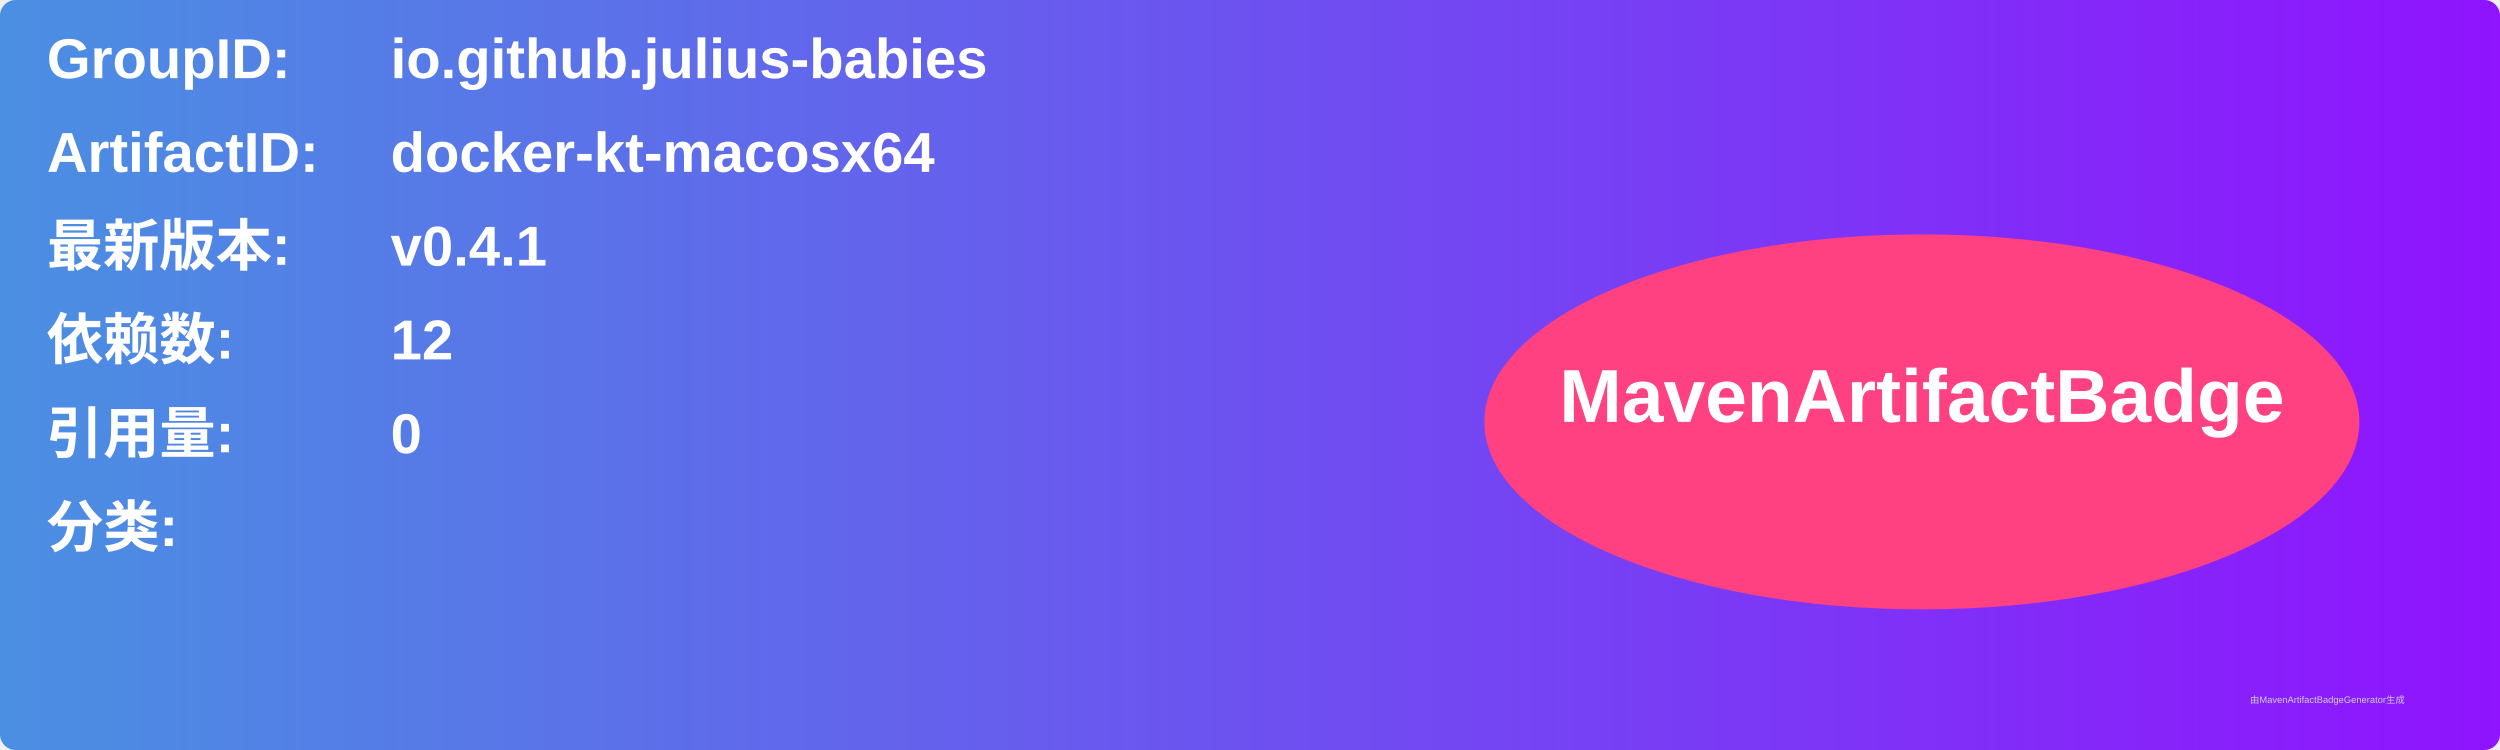
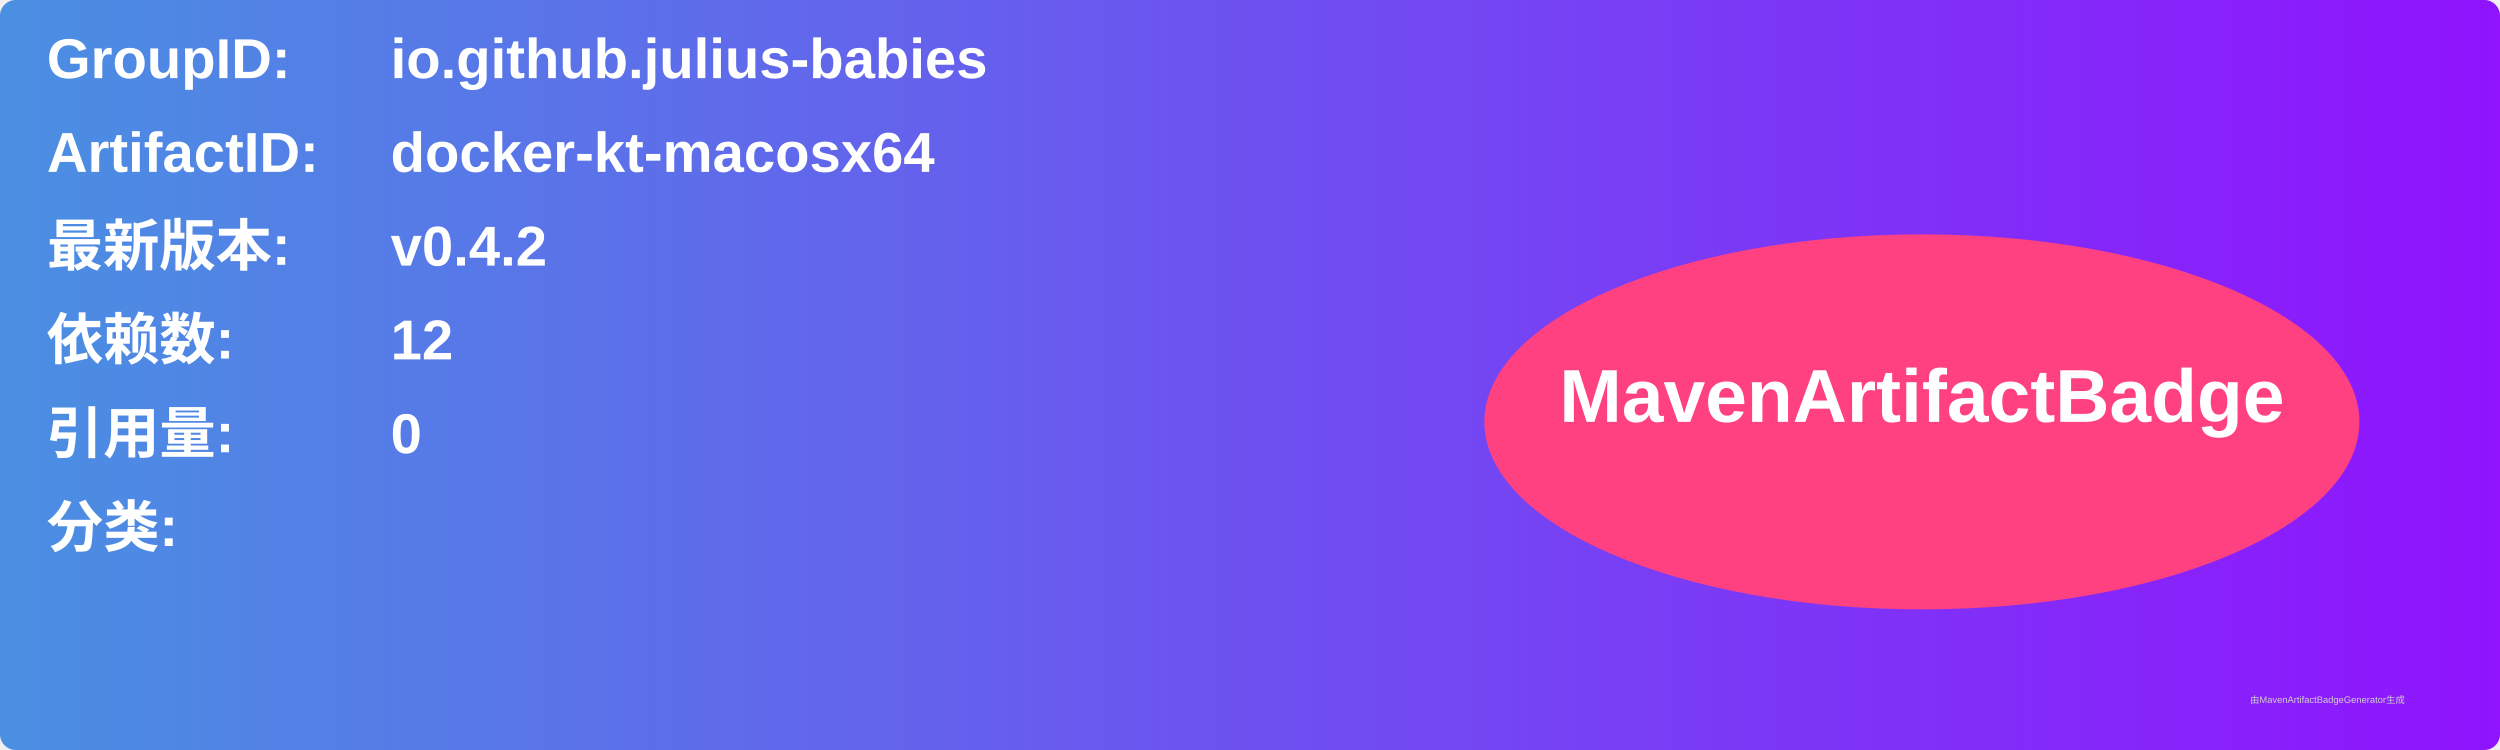
<svg xmlns="http://www.w3.org/2000/svg" width="800" height="240" viewBox="0 0 800 240">
  <linearGradient id="grad" x1="0%" y1="0%" x2="100%" y2="0%">
    <stop offset="0%" stop-color="#4a90e2" />
    <stop offset="100%" stop-color="#9013fe" />
  </linearGradient>
  <rect width="100%" height="100%" rx="5" ry="5" fill="url(#grad)" />
  <g transform="translate(15, 15)">
    <text x="0" y="10" font-family="Arial" font-size="18" fill="white" font-weight="bold" width="260">GroupID:</text>
    <text x="110" y="10" font-family="Arial" font-size="18" fill="white" font-weight="bold" width="460">io.github.julius-babies</text>
    <text x="0" y="40" font-family="Arial" font-size="18" fill="white" font-weight="bold" width="260">ArtifactID:</text>
    <text x="110" y="40" font-family="Arial" font-size="18" fill="white" font-weight="bold" width="460">docker-kt-macosx64</text>
    <text x="0" y="70" font-family="Arial" font-size="18" fill="white" font-weight="bold">最新版本:</text>
    <text x="110" y="70" font-family="Arial" font-size="18" fill="white" font-weight="bold">
-       <tspan font-weight="bold">v0.4.1</tspan>
+       <tspan font-weight="bold">v0.4.2</tspan>
    </text>
    <text x="0" y="100" font-family="Arial" font-size="18" fill="white" font-weight="bold">依赖数: </text>
    <text x="110" y="100" font-family="Arial" font-size="18" fill="white">
      <tspan font-weight="bold">12</tspan>
    </text>
    <text x="0" y="130" font-family="Arial" font-size="18" fill="white" font-weight="bold">引用量: </text>
    <text x="110" y="130" font-family="Arial" font-size="18" fill="white">
      <tspan font-weight="bold">0</tspan>
    </text>
    <text x="0" y="160" font-family="Arial" font-size="18" fill="white" font-weight="bold">分类:</text>
    <text x="10" y="190" font-family="Arial" font-size="10" fill="white">
      <tspan font-weight="bold" />
    </text>
    <ellipse cx="600" cy="120" rx="140" ry="60" fill="#ff4081" />
    <text x="600" y="120" text-anchor="middle" font-family="Arial" font-size="24" fill="white" font-weight="bold">MavenArtifactBadge</text>
  </g>
  <text x="720" y="225" font-family="Arial" font-size="3" fill="#d0d0d0">由MavenArtifactBadgeGenerator生成</text>
</svg>
